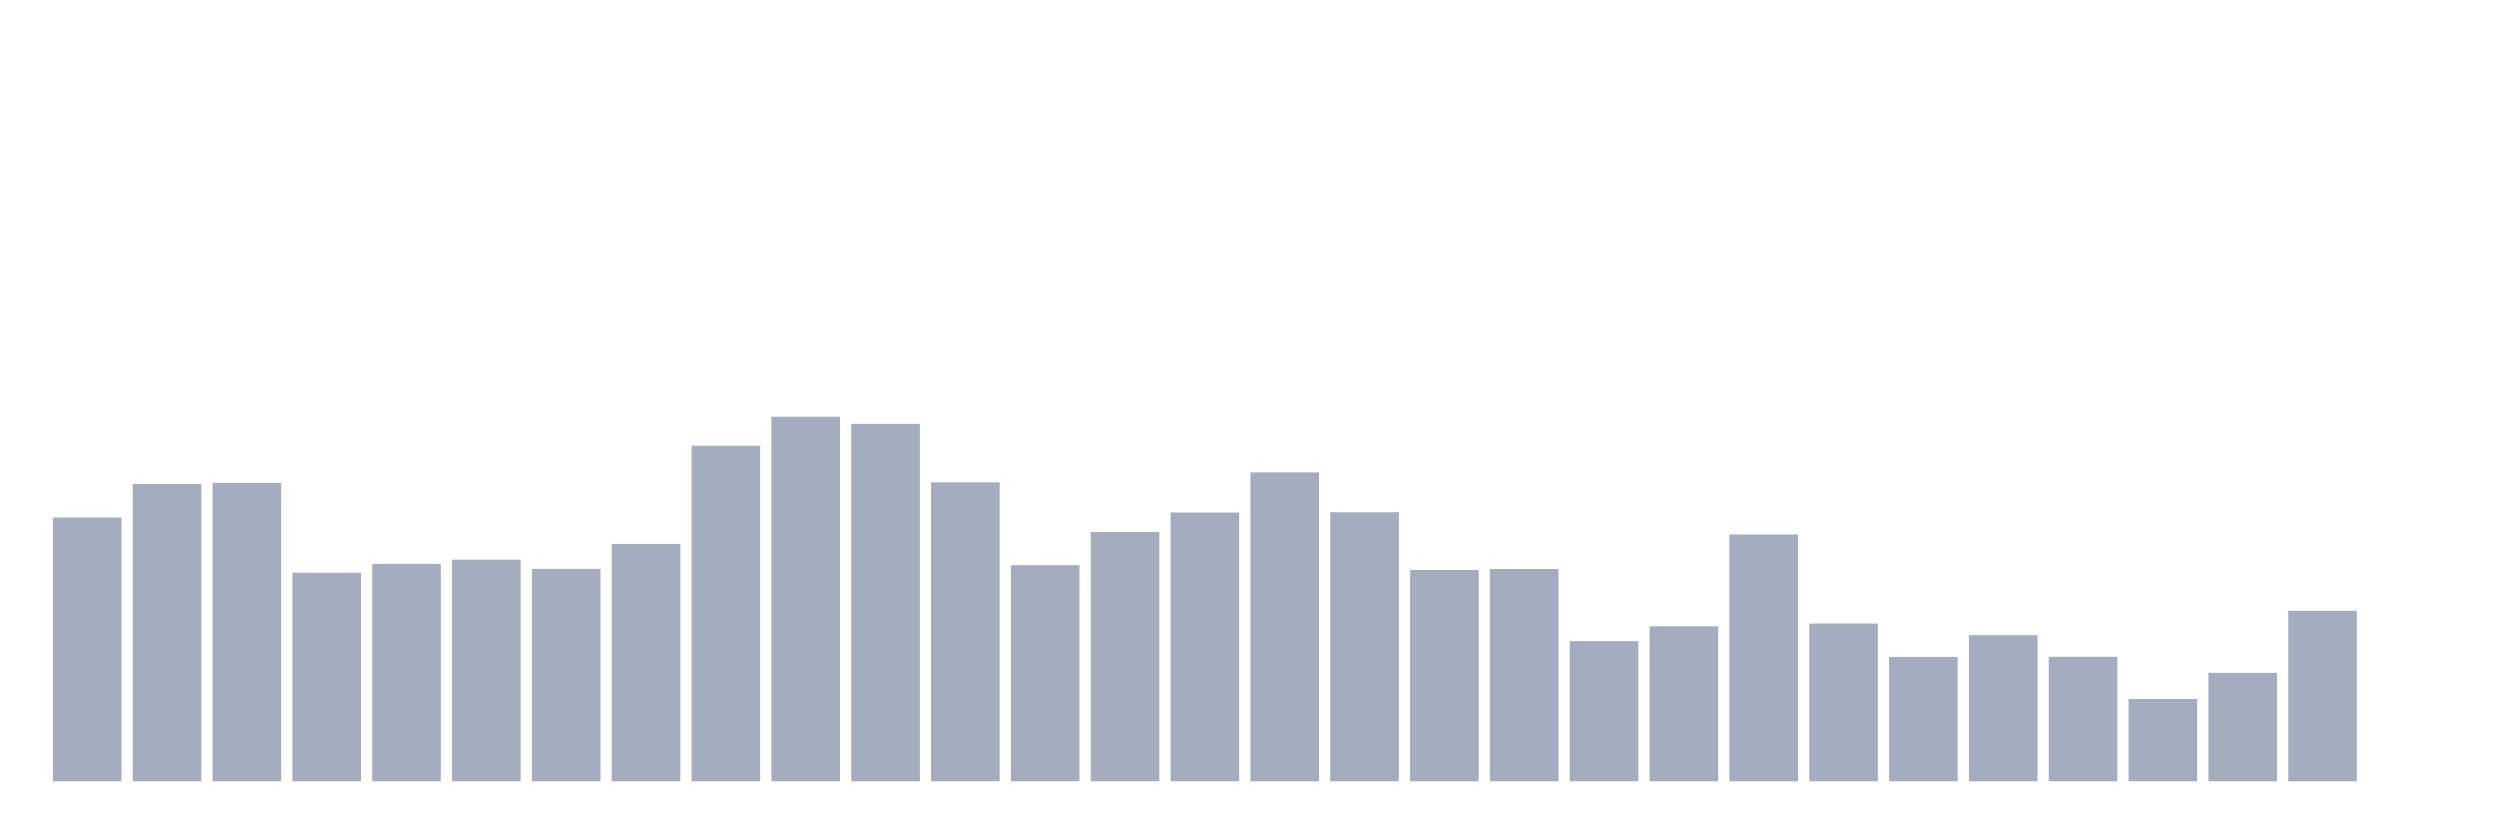
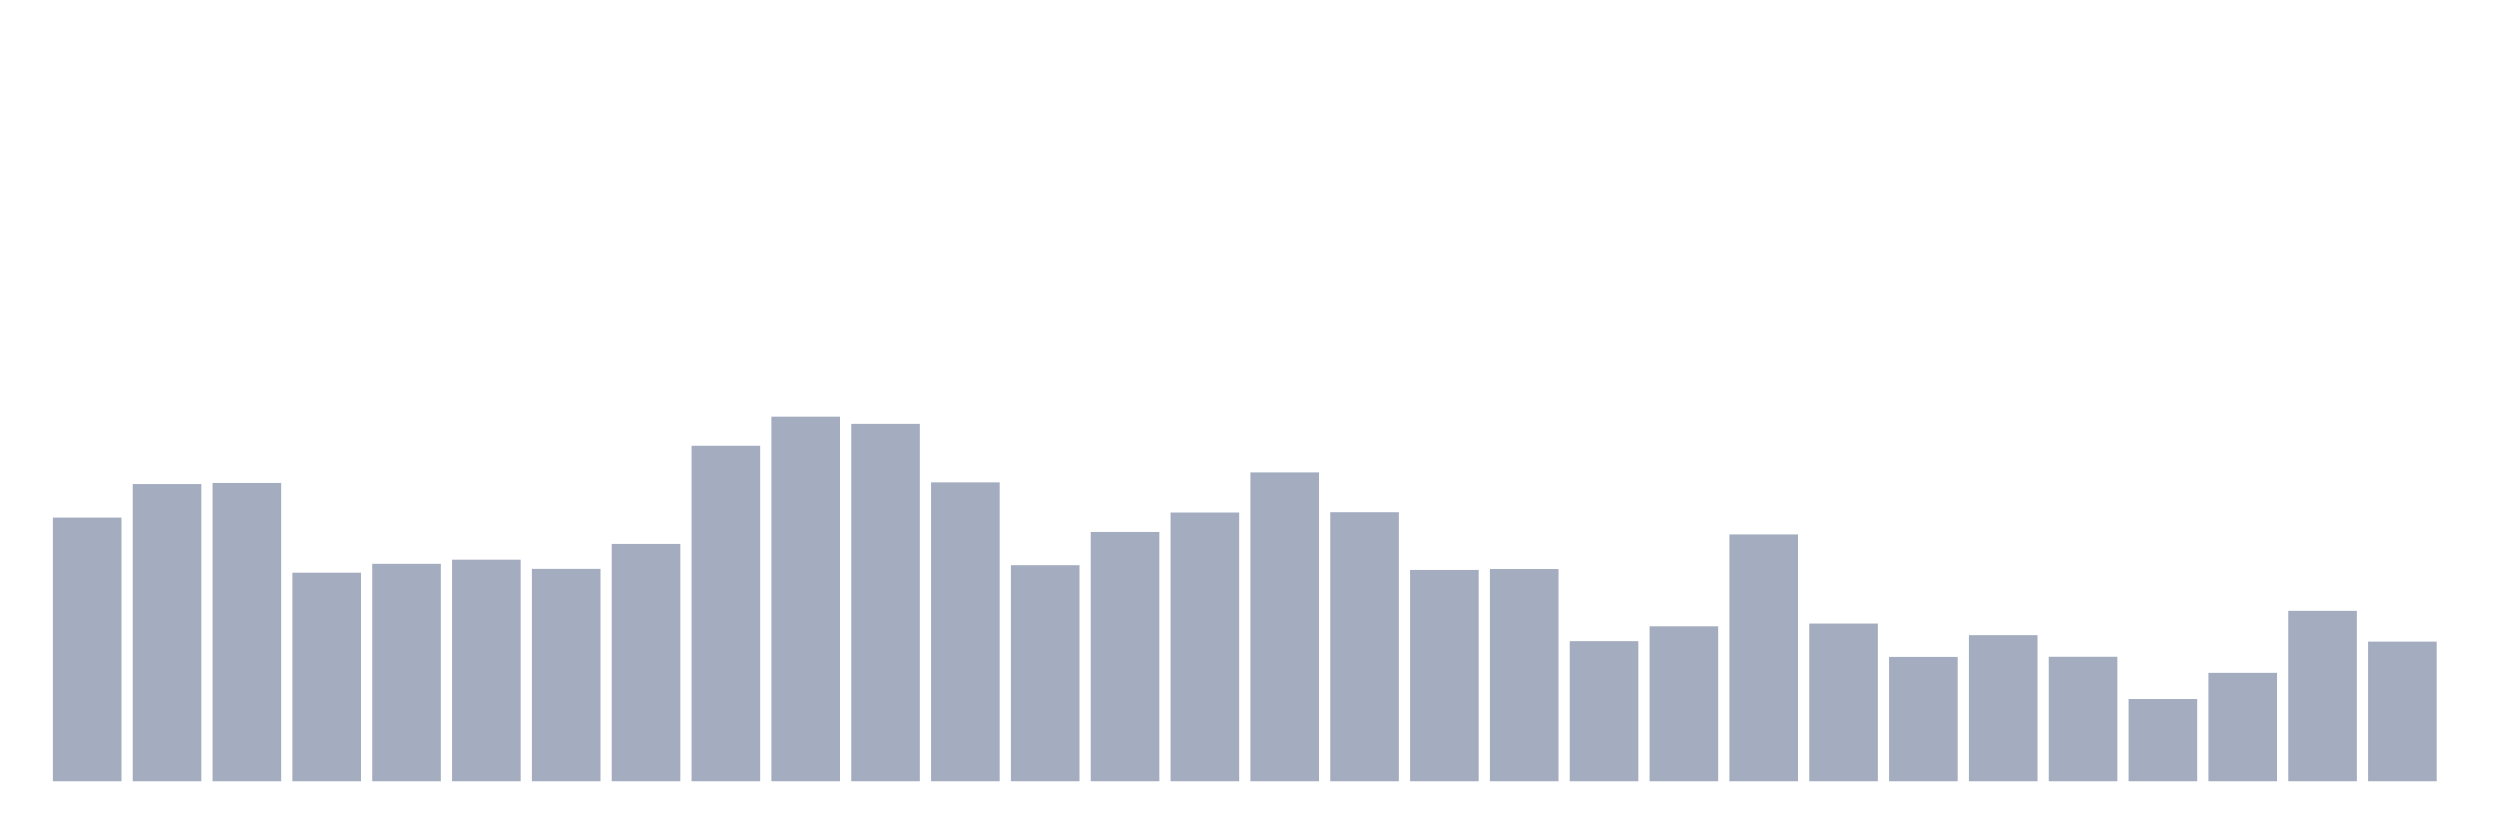
<svg xmlns="http://www.w3.org/2000/svg" viewBox="0 0 480 160">
  <g transform="translate(10,10)">
    <rect class="bar" x="0.153" width="13.175" y="89.374" height="50.626" fill="rgb(164,173,192)" />
    <rect class="bar" x="15.482" width="13.175" y="82.936" height="57.064" fill="rgb(164,173,192)" />
    <rect class="bar" x="30.81" width="13.175" y="82.73" height="57.27" fill="rgb(164,173,192)" />
    <rect class="bar" x="46.138" width="13.175" y="99.958" height="40.042" fill="rgb(164,173,192)" />
    <rect class="bar" x="61.466" width="13.175" y="98.253" height="41.747" fill="rgb(164,173,192)" />
    <rect class="bar" x="76.794" width="13.175" y="97.459" height="42.541" fill="rgb(164,173,192)" />
    <rect class="bar" x="92.123" width="13.175" y="99.223" height="40.777" fill="rgb(164,173,192)" />
    <rect class="bar" x="107.451" width="13.175" y="94.431" height="45.569" fill="rgb(164,173,192)" />
    <rect class="bar" x="122.779" width="13.175" y="75.586" height="64.414" fill="rgb(164,173,192)" />
    <rect class="bar" x="138.107" width="13.175" y="70" height="70" fill="rgb(164,173,192)" />
    <rect class="bar" x="153.436" width="13.175" y="71.382" height="68.618" fill="rgb(164,173,192)" />
    <rect class="bar" x="168.764" width="13.175" y="82.612" height="57.388" fill="rgb(164,173,192)" />
    <rect class="bar" x="184.092" width="13.175" y="98.517" height="41.483" fill="rgb(164,173,192)" />
    <rect class="bar" x="199.42" width="13.175" y="92.138" height="47.862" fill="rgb(164,173,192)" />
    <rect class="bar" x="214.748" width="13.175" y="88.404" height="51.596" fill="rgb(164,173,192)" />
    <rect class="bar" x="230.077" width="13.175" y="80.701" height="59.299" fill="rgb(164,173,192)" />
    <rect class="bar" x="245.405" width="13.175" y="88.345" height="51.655" fill="rgb(164,173,192)" />
    <rect class="bar" x="260.733" width="13.175" y="99.429" height="40.571" fill="rgb(164,173,192)" />
    <rect class="bar" x="276.061" width="13.175" y="99.252" height="40.748" fill="rgb(164,173,192)" />
    <rect class="bar" x="291.39" width="13.175" y="113.1" height="26.9" fill="rgb(164,173,192)" />
    <rect class="bar" x="306.718" width="13.175" y="110.248" height="29.752" fill="rgb(164,173,192)" />
    <rect class="bar" x="322.046" width="13.175" y="92.608" height="47.392" fill="rgb(164,173,192)" />
    <rect class="bar" x="337.374" width="13.175" y="109.719" height="30.281" fill="rgb(164,173,192)" />
    <rect class="bar" x="352.702" width="13.175" y="116.128" height="23.872" fill="rgb(164,173,192)" />
    <rect class="bar" x="368.031" width="13.175" y="111.953" height="28.047" fill="rgb(164,173,192)" />
    <rect class="bar" x="383.359" width="13.175" y="116.098" height="23.902" fill="rgb(164,173,192)" />
    <rect class="bar" x="398.687" width="13.175" y="124.213" height="15.787" fill="rgb(164,173,192)" />
    <rect class="bar" x="414.015" width="13.175" y="119.185" height="20.815" fill="rgb(164,173,192)" />
    <rect class="bar" x="429.344" width="13.175" y="107.278" height="32.722" fill="rgb(164,173,192)" />
-     <rect class="bar" x="444.672" width="13.175" y="140" height="0" fill="rgb(164,173,192)" />
+     <rect class="bar" x="444.672" width="13.175" y="113.188" height="26.812" fill="rgb(164,173,192)" />
  </g>
</svg>
